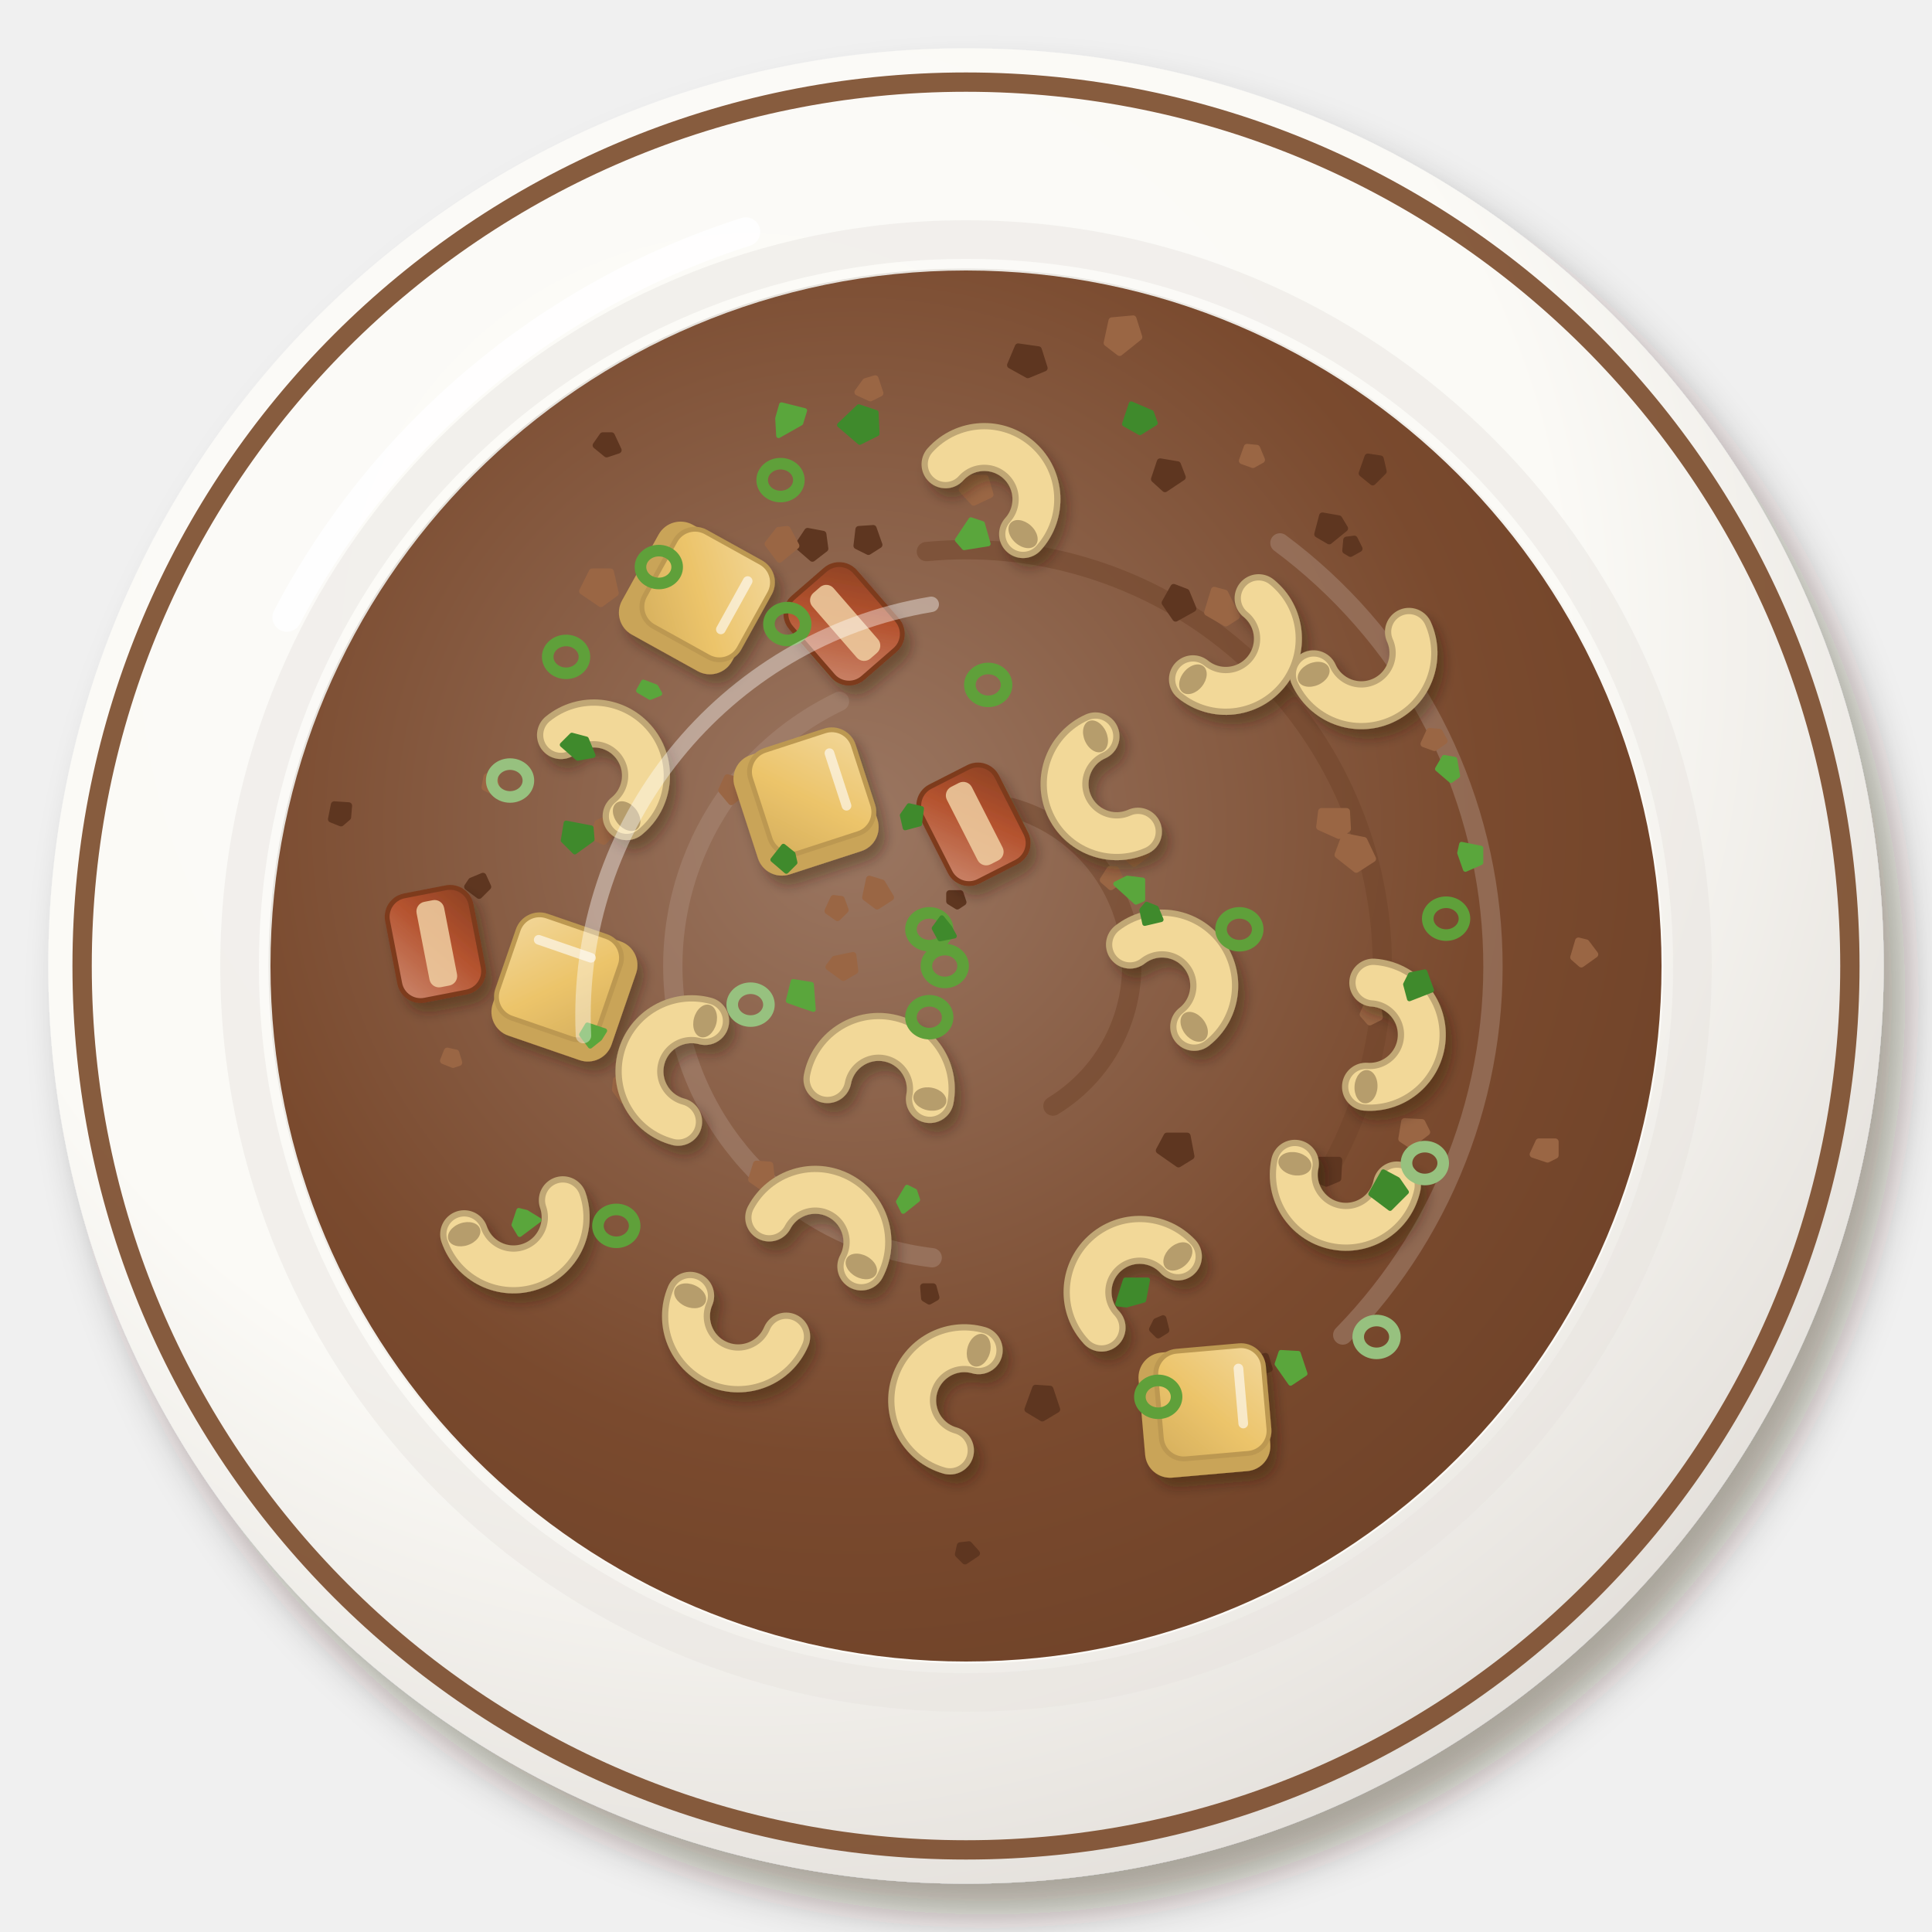
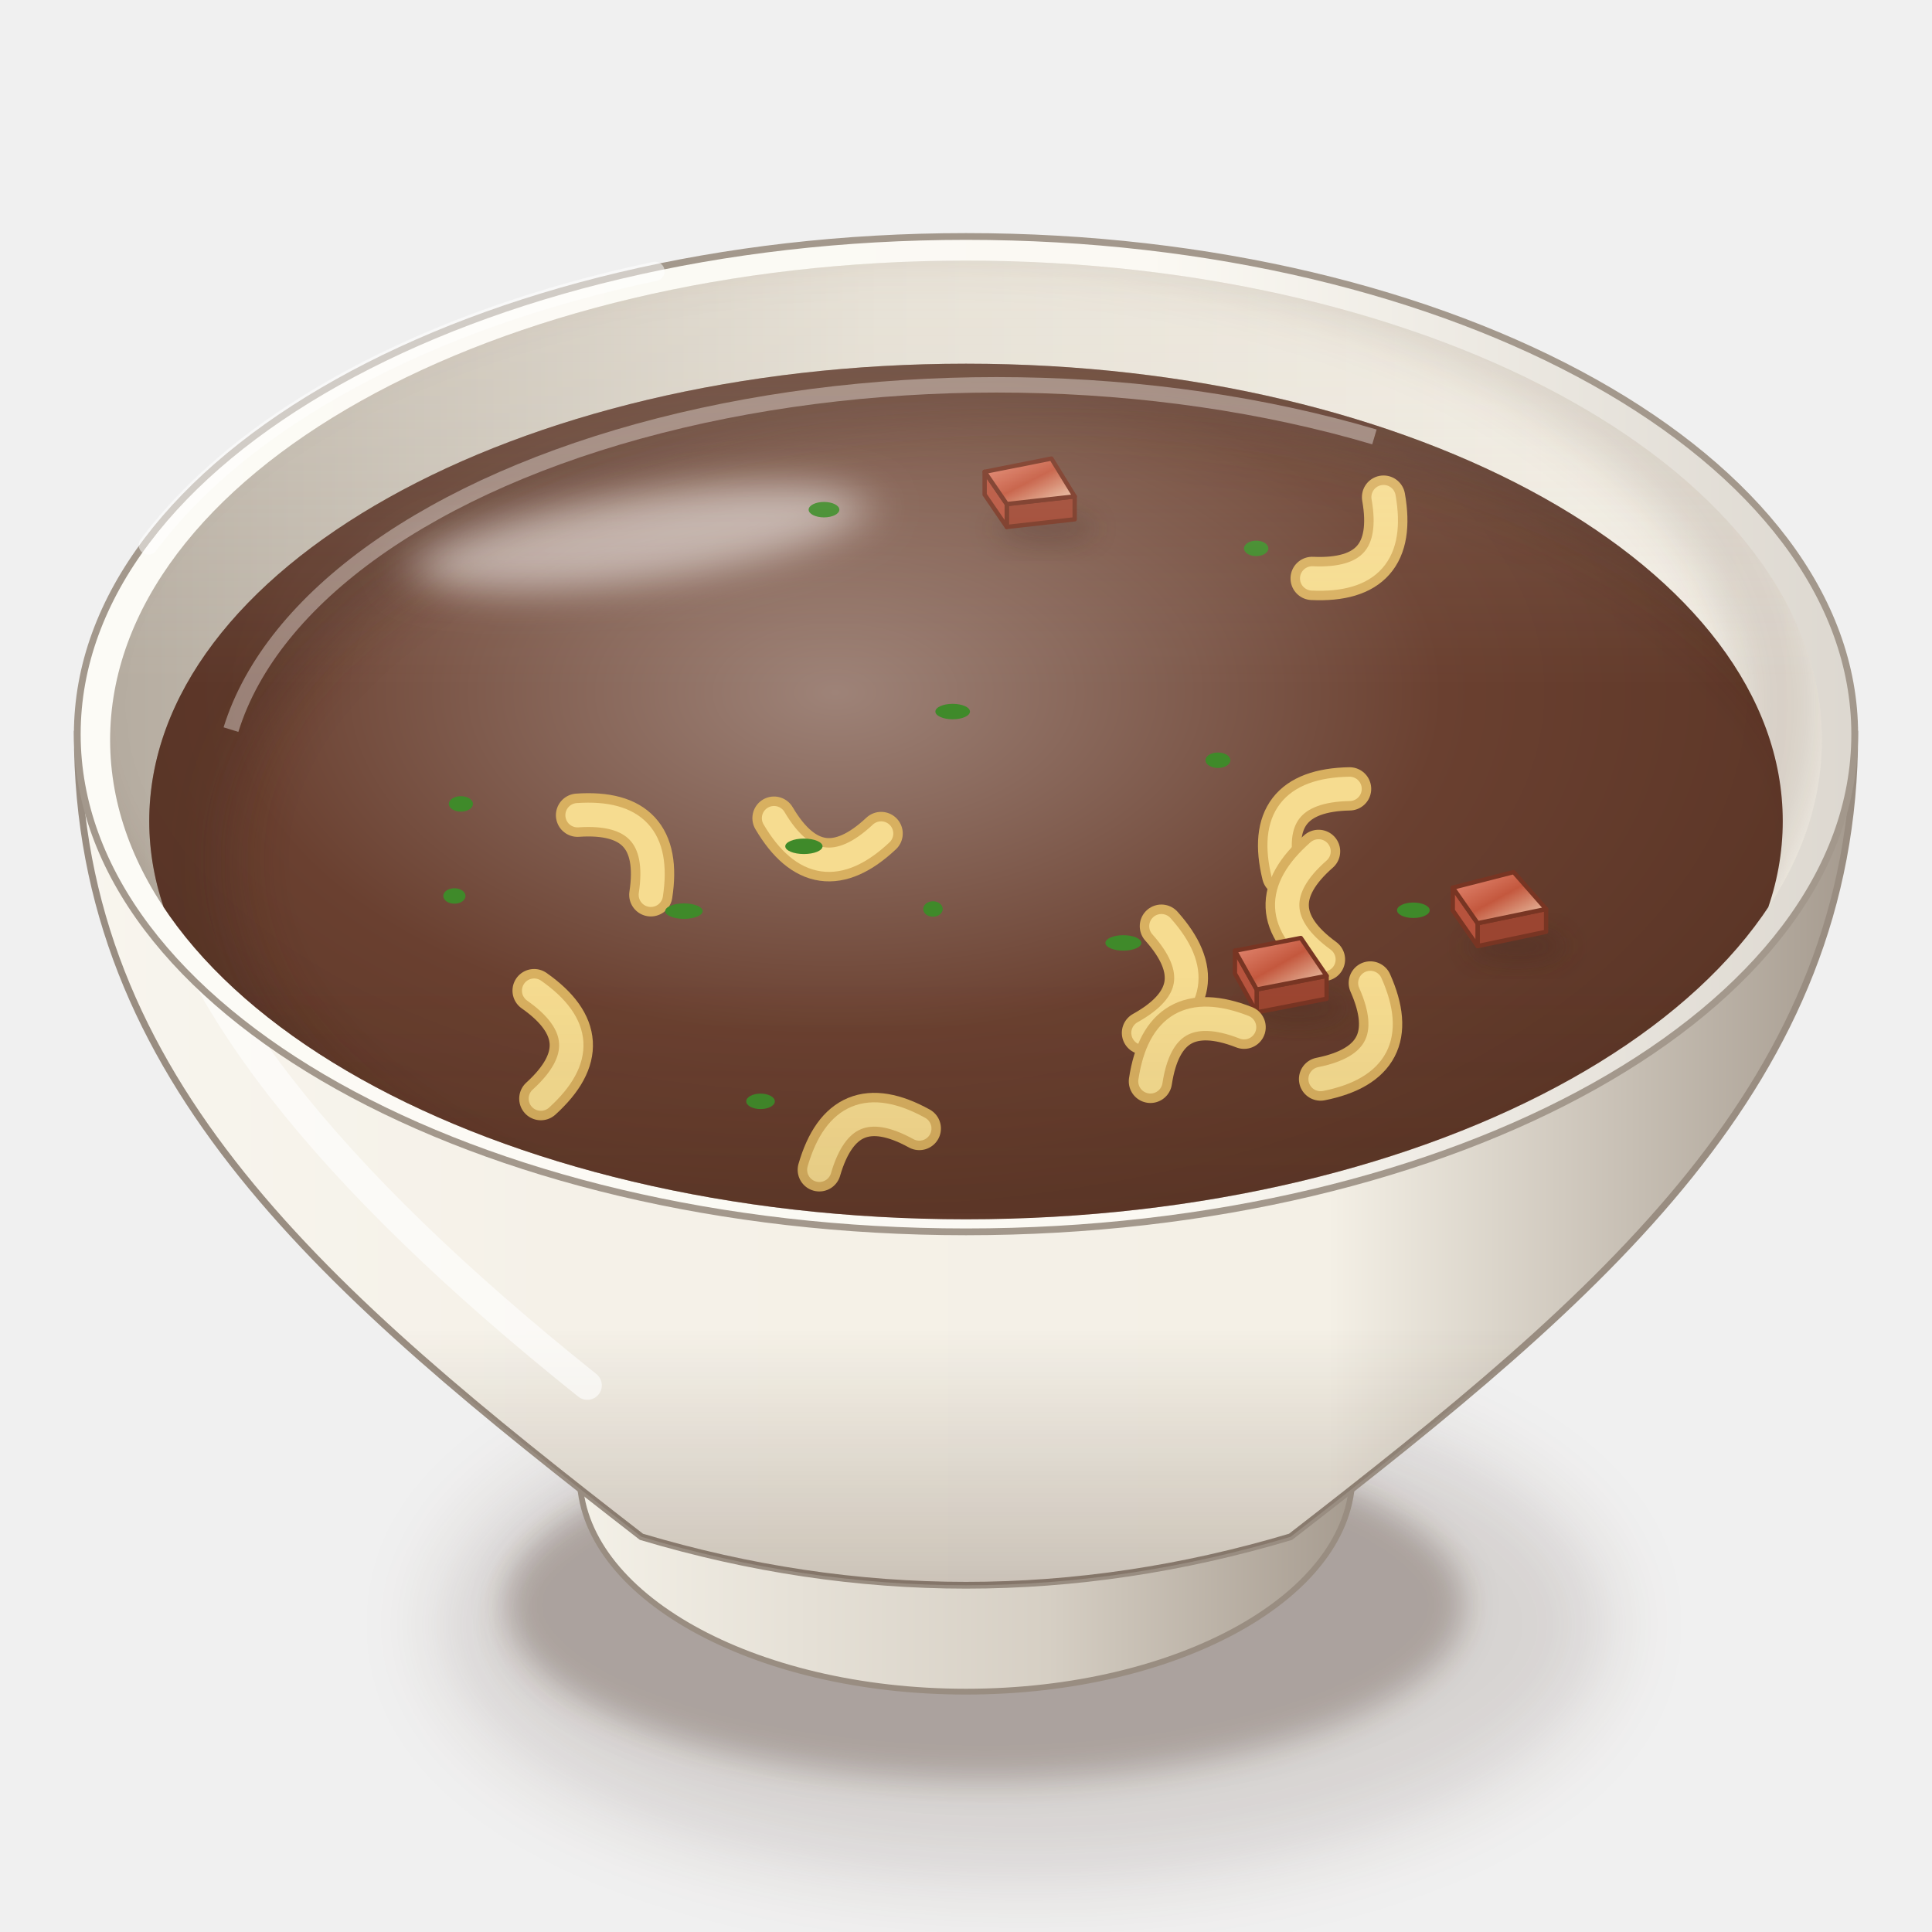
<svg xmlns="http://www.w3.org/2000/svg" viewBox="0 0 200 200" width="400" height="400">
  <defs>
-     <filter id="br_sopa_feijao-1" x="-30%" y="-30%" width="160%" height="160%">
-       <feDropShadow dx="2.24" dy="3.2" stdDeviation="2.08" flood-color="#2b1607" flood-opacity=".36" />
+     <filter id="br_sopa_feijao-1" x="-50%" y="-50%" width="200%" height="200%">
+       <feGaussianBlur stdDeviation="4" />
    </filter>
-     <radialGradient id="br_sopa_feijao-2" cx="0.38" cy="0.32" r=".75">
-       <stop offset="0" stop-color="#fcfbf8" />
-       <stop offset=".6" stop-color="#fbfaf6" />
-       <stop offset="1" stop-color="#e2ded9" />
+     <filter id="br_sopa_feijao-2" x="-50%" y="-50%" width="200%" height="200%">
+       <feGaussianBlur stdDeviation="1.6" />
+     </filter>
+     <linearGradient id="br_sopa_feijao-3" x1="0" y1="0" x2="1" y2="0">
+       <stop offset="0" stop-color="#f5f2e9" />
+       <stop offset="0.6" stop-color="#d6cfc4" />
+       <stop offset="1" stop-color="#a3988c" />
+     </linearGradient>
+     <linearGradient id="br_sopa_feijao-4" x1="0" y1="0" x2="1" y2="0">
+       <stop offset="0" stop-color="#f8f5ee" />
+       <stop offset="0.28" stop-color="#f5f1e8" />
+       <stop offset="0.7" stop-color="#f4f0e6" />
+       <stop offset="1" stop-color="#a3988c" />
+     </linearGradient>
+     <linearGradient id="br_sopa_feijao-5" x1="0" y1="0" x2="0" y2="1">
+       <stop offset="0" stop-color="#3a2212" stop-opacity="0" />
+       <stop offset="0.7" stop-color="#3a2212" stop-opacity="0" />
+       <stop offset="1" stop-color="#3a2212" stop-opacity="0.22" />
+     </linearGradient>
+     <linearGradient id="br_sopa_feijao-6" x1="0" y1="0" x2="1" y2="0">
+       <stop offset="0" stop-color="#fcfbf6" />
+       <stop offset="0.6" stop-color="#fbf9f3" />
+       <stop offset="1" stop-color="#dcd7cf" />
+     </linearGradient>
+     <linearGradient id="br_sopa_feijao-7" x1="0" y1="0" x2="1" y2="0">
+       <stop offset="0" stop-color="#b6ada1" />
+       <stop offset="0.45" stop-color="#e2ddd2" />
+       <stop offset="1" stop-color="#f4f0e7" />
+     </linearGradient>
+     <clipPath id="br_sopa_feijao-8">
+       <path d="M11.4,76.6A88.6,49.62 0 1 0 188.6,76.6A88.6,49.62 0 1 0 11.4,76.6Z" />
+     </clipPath>
+     <filter id="br_sopa_feijao-9" x="-50%" y="-50%" width="200%" height="200%">
+       <feGaussianBlur stdDeviation="2.5" />
+     </filter>
+     <clipPath id="br_sopa_feijao-10">
+       <path d="M11.4,76.6 A88.6,49.62 0 0 0 188.6,76.6 L200,76.6 L200,0 L0,0 L0,76.6Z" />
+     </clipPath>
+     <radialGradient id="br_sopa_feijao-11" cx="0.42" cy="0.36" r="0.62">
+       <stop offset="0" stop-color="#9e8378" />
+       <stop offset="0.6" stop-color="#6a4030" />
+       <stop offset="1" stop-color="#5c3627" />
    </radialGradient>
-     <radialGradient id="br_sopa_feijao-3" cx="0.62" cy="0.64" r=".75">
-       <stop offset="0" stop-color="#fbfaf7" />
-       <stop offset=".6" stop-color="#fbfaf6" />
-       <stop offset="1" stop-color="#dedad4" />
-     </radialGradient>
-     <radialGradient id="br_sopa_feijao-4" cx="0.42" cy="0.4" r=".75">
-       <stop offset="0" stop-color="#9b7762" />
-       <stop offset=".6" stop-color="#7a4a2e" />
-       <stop offset="1" stop-color="#6a3f26" />
-     </radialGradient>
-     <filter id="br_sopa_feijao-5" x="-30%" y="-30%" width="160%" height="160%">
-       <feDropShadow dx="0.7" dy="1" stdDeviation="0.65" flood-color="#2b1607" flood-opacity=".36" />
+     <clipPath id="br_sopa_feijao-12">
+       <path d="M15.45,85A84.55,47.35 0 1 0 184.55,85A84.55,47.35 0 1 0 15.45,85Z" />
+     </clipPath>
+     <filter id="br_sopa_feijao-13" x="-50%" y="-50%" width="200%" height="200%">
+       <feGaussianBlur stdDeviation="3" />
    </filter>
-     <linearGradient id="br_sopa_feijao-6" x1="0" y1="0" x2="1" y2="1">
-       <stop offset="0" stop-color="#f2d79a" />
-       <stop offset=".55" stop-color="#ecc46a" />
-       <stop offset="1" stop-color="#d5af5e" />
+     <filter id="br_sopa_feijao-14" x="-50%" y="-50%" width="200%" height="200%">
+       <feGaussianBlur stdDeviation="2.2" />
+     </filter>
+     <linearGradient id="br_sopa_feijao-15" x1="0" y1="0" x2="1" y2="1">
+       <stop offset="0" stop-color="#e8907a" />
+       <stop offset="0.5" stop-color="#c4583e" />
+       <stop offset="1" stop-color="#f0d4b8" />
    </linearGradient>
-     <linearGradient id="br_sopa_feijao-7" x1="0" y1="0" x2="1" y2="1">
-       <stop offset="0" stop-color="#cb876d" />
-       <stop offset=".55" stop-color="#b5532f" />
-       <stop offset="1" stop-color="#8b4023" />
+     <filter id="br_sopa_feijao-16" x="-50%" y="-50%" width="200%" height="200%">
+       <feGaussianBlur stdDeviation="1.4" />
+     </filter>
+     <linearGradient id="br_sopa_feijao-17" x1="0" y1="0" x2="0" y2="1">
+       <stop offset="0" stop-color="#fff8ec" stop-opacity="0.2" />
+       <stop offset="0.45" stop-color="#fff8ec" stop-opacity="0" />
+       <stop offset="0.75" stop-color="#3a2212" stop-opacity="0" />
+       <stop offset="1" stop-color="#3a2212" stop-opacity="0.1" />
    </linearGradient>
  </defs>
-   <g filter="url(#br_sopa_feijao-1)">
-     <circle cx="100" cy="100" r="95" fill="url(#br_sopa_feijao-2)" />
+   <ellipse cx="106" cy="168.16" rx="60.48" ry="26.61" fill="#3a2212" opacity="0.14" filter="url(#br_sopa_feijao-1)" />
+   <ellipse cx="102" cy="166.16" rx="49.68" ry="18.14" fill="#3a2212" opacity="0.28" filter="url(#br_sopa_feijao-2)" />
+   <path d="M58,146.72 L60,152.72 A40,22.4 0 0 0 140,152.72 L142,146.72Z" fill="url(#br_sopa_feijao-3)" stroke="#998d81" stroke-width=".6" />
+   <path d="M8,76 C8,111.96 34,134 66.4,159.09 Q100,169.12 133.6,159.09 C166,134 192,111.96 192,76Z" fill="url(#br_sopa_feijao-4)" stroke="#998d81" stroke-width=".7" />
+   <path d="M8,76 C8,111.96 34,134 66.4,159.09 Q100,169.12 133.6,159.09 C166,134 192,111.96 192,76Z" fill="url(#br_sopa_feijao-5)" />
+   <path d="M16,86 Q20,110.8 60.8,143.41" stroke="#fff" stroke-width="3" fill="none" stroke-linecap="round" opacity="0.6" />
+   <path d="M8,76A92,51.52 0 1 0 192,76A92,51.52 0 1 0 8,76Z" fill="url(#br_sopa_feijao-6)" stroke="#a3988c" stroke-width=".7" />
+   <path d="M11.4,76.6A88.6,49.62 0 1 0 188.6,76.6A88.6,49.62 0 1 0 11.4,76.6Z" fill="url(#br_sopa_feijao-7)" />
+   <g clip-path="url(#br_sopa_feijao-8)">
+     <path d="M3.4,73A90.6,51.62 0 1 0 184.6,73A90.6,51.62 0 1 0 3.4,73Z" fill="none" stroke="#3a2212" stroke-width="9" opacity=".16" filter="url(#br_sopa_feijao-9)" />
  </g>
-   <circle cx="100" cy="100" r="91.5" fill="none" stroke="#7a4a2a" stroke-width="2" opacity=".9" />
-   <circle cx="100" cy="100" r="75.2" fill="none" stroke="#e6e3de" stroke-width="4" opacity=".45" />
-   <circle cx="100" cy="100" r="72.2" fill="url(#br_sopa_feijao-3)" />
-   <path d="M29.7,63.9 A81.7,81.7 0 0 1 77.2,24" stroke="#fff" stroke-width="3" fill="none" stroke-linecap="round" opacity=".85" />
-   <circle cx="100" cy="100" r="72" fill="url(#br_sopa_feijao-4)" />
-   <path d="M104.7,83.6 A17,17 0 0 1 109,114.5" stroke="#704429" stroke-width="2" fill="none" stroke-linecap="round" opacity=".5" />
-   <path d="M96.5,130.2 A30.4,30.4 0 0 1 86.9,72.6" stroke="#a98977" stroke-width="2" fill="none" stroke-linecap="round" opacity=".5" />
-   <path d="M95.9,57.1 A43.1,43.1 0 0 1 137.3,121.6" stroke="#704429" stroke-width="2" fill="none" stroke-linecap="round" opacity=".5" />
-   <path d="M132.5,56.2 A54.6,54.6 0 0 1 139,138.2" stroke="#a98977" stroke-width="2" fill="none" stroke-linecap="round" opacity=".5" />
-   <path d="M122.4,49.4L120.6,50.6L119.5,49.6L120.1,47.8L121.9,48.1ZM101.1,160.8L99.9,161.6L99.2,160.9L99.4,160L100.3,159.9ZM123.5,63L121.7,64L120.6,62.4L121.5,60.8L122.8,61.3ZM88.5,78.9L87.5,79.5L86.8,79L87.1,78.2L88.2,78.1ZM138.5,122L137.3,122.5L135.8,121.9L136.6,120.1L138.6,120.1ZM139.2,54.7L137.6,56L136.4,55.3L136.9,53.4L138.6,53.7ZM79.4,84.3L78.6,84.5L77.7,84.2L78.3,83.1L79.2,83.1ZM64,46.6L62.8,47L61.7,46.1L62.4,45.1L63.3,45.1ZM123.3,119.7L122,120.5L120,119.1L120.8,117.6L122.9,117.6ZM91,56.4L89.9,57.1L88.7,56.5L88.9,54.8L90.4,54.7ZM127.1,145.6L125.3,147L123.8,145.7L124.5,144.2L126.7,143.8ZM36,84.6L35.3,85.2L34.3,84.8L34.6,83.3L36.1,83.4ZM50.5,91.8L49.6,92.7L48.4,91.8L48.8,91.2L50,90.7ZM131.4,141.7L130.8,141.9L129.9,141.6L130.1,140.7L131,140.4ZM99.7,93.4L99.1,93.8L98.3,93.3L98.3,92.5L99.4,92.5ZM120.7,137.7L119.9,138.2L119.3,137.6L119.7,136.8L120.4,136.5ZM143.2,48.8L142.1,49.9L141,49L141.6,47.3L142.9,47.5ZM140.7,56.8L139.8,57.3L139.3,57L139.4,55.9L140.2,55.8ZM85.4,56.8L84.1,57.8L82.6,56.5L83.6,55L85.2,55.3ZM96.9,134.3L96.2,134.7L95.7,134.4L95.6,133.2L96.6,133.2ZM109.4,145.9L107.9,146.8L106.4,145.9L107.2,143.7L108.7,143.8ZM108.1,38.1L106.4,38.8L104.6,37.8L105.4,35.9L107.5,36.2Z" fill="#5e3620" stroke="#5e3620" stroke-width=".7" stroke-linejoin="round" />
-   <path d="M47.5,110L46.9,110.2L45.9,109.8L46.3,108.8L47.2,109ZM63.7,61.4L62.2,62.5L60.3,61.2L61.3,59.2L63.2,59.2ZM88.5,100.5L87.3,101.2L85.8,100.1L86.4,99.3L88.3,98.9ZM77.1,81.9L75.7,83L74.7,81.8L75.3,80.5L76.7,80.9ZM161,119.6L160.2,120L158.7,119.5L159.3,118.2L161,118.2ZM118.7,88.4L117.4,89.4L115.9,88L116.4,86.6L118.5,86.7ZM102.5,51.2L100.8,52L99.6,50.7L100.2,49.5L102,49.5ZM117.9,34.9L115.9,36.5L114.6,35.5L115.1,33.2L117.3,33ZM89.8,131.1L88.4,132.3L87.3,131.7L87.9,129.5L89,129.6ZM149.5,76.7L148.5,77.4L147.4,77L148,75.7L149,75.8ZM63.3,86.3L62.5,87.1L61.4,86.6L61.9,85.2L62.8,84.8ZM130.6,47.6L129.7,48.1L128.6,47.7L129.1,46.3L130.1,46.4ZM125.3,151.4L123.6,152.3L122,151.1L122.4,149.7L124.9,149.7ZM139.5,85.8L138.6,86.5L136.6,85.6L136.8,84L139.4,84ZM92.2,92.9L90.8,93.8L89.6,92.9L90,91L91.3,91.4ZM66.1,112.9L64.5,113.9L63.7,112.8L63.8,111.8L65.1,111.6ZM128,63.8L126.9,64.5L125,63.4L125.7,61.1L126.8,61.4ZM142.1,88.9L140.4,90L138.5,88.5L139.2,86.6L141.2,87ZM99.3,141.1L97.5,142.3L96,141.2L96.5,139.6L98.2,139.7ZM165.1,98.8L163.7,99.8L162.9,99.1L163.4,97.4L164.2,97.6ZM147.7,117.2L146,118.5L145.1,117.9L145.4,116.1L147.2,116.2ZM79.9,122.4L78.8,122.8L77.8,122.1L78.3,120.5L79.7,120.6ZM116,91.1L115,91.8L114.2,91.1L114.9,90L115.5,90ZM142.8,105.3L141.8,105.8L141.1,105L141.5,104.1L142.6,104ZM82.4,56.5L80.7,57.9L79.5,56.3L80.6,54.9L81.5,54.8ZM87.5,94.2L86.7,95L85.7,94.3L86.3,93L87.1,93.1ZM91.1,40.7L90.1,41.2L88.8,40.6L89.6,39.5L90.6,39.2ZM51.4,81.6L51,81.9L50.2,81.5L50.4,80.4L51.3,80.7Z" fill="#9a6644" stroke="#9a6644" stroke-width=".7" stroke-linejoin="round" />
-   <g filter="url(#br_sopa_feijao-5)">
-     <g transform="translate(113.63 82.04) rotate(246) scale(1.08)">
-       <path d="M-5,2 A5,5 0 0 1 5,2" stroke="#c0a774" stroke-width="4.6" fill="none" stroke-linecap="round" />
-       <path d="M-5,2 A5,5 0 0 1 5,2" stroke="#f2d898" stroke-width="3.4" fill="none" stroke-linecap="round" />
-       <ellipse cx="5" cy="2" rx="1.6" ry="1.1" fill="#b69d6c" />
-     </g>
-     <g transform="translate(143.94 107.26) rotate(94) scale(1.08)">
-       <path d="M-5,2 A5,5 0 0 1 5,2" stroke="#c0a774" stroke-width="4.6" fill="none" stroke-linecap="round" />
-       <path d="M-5,2 A5,5 0 0 1 5,2" stroke="#f2d898" stroke-width="3.4" fill="none" stroke-linecap="round" />
-       <ellipse cx="5" cy="2" rx="1.6" ry="1.1" fill="#b69d6c" />
-     </g>
-     <g transform="translate(58.43 102.33) rotate(19)" opacity="1">
-       <rect x="-6.5" y="-6.5" width="13" height="13" rx="2.6" fill="#c9a458" />
-       <rect x="-6.5" y="-6.5" width="11.18" height="11.18" rx="2.34" fill="url(#br_sopa_feijao-6)" stroke="#bc9851" stroke-width=".5" />
-       <path d="M-4.16,-3.9 L1.56,-3.9" stroke="#fff" stroke-width="1" stroke-linecap="round" opacity=".6" />
-     </g>
-     <g transform="translate(122 100.71) rotate(52) scale(1.08)">
-       <path d="M-5,2 A5,5 0 0 1 5,2" stroke="#c0a774" stroke-width="4.6" fill="none" stroke-linecap="round" />
-       <path d="M-5,2 A5,5 0 0 1 5,2" stroke="#f2d898" stroke-width="3.4" fill="none" stroke-linecap="round" />
-       <ellipse cx="5" cy="2" rx="1.6" ry="1.1" fill="#b69d6c" />
-     </g>
-     <g transform="translate(97.75 144.37) rotate(286) scale(1.08)">
-       <path d="M-5,2 A5,5 0 0 1 5,2" stroke="#c0a774" stroke-width="4.6" fill="none" stroke-linecap="round" />
-       <path d="M-5,2 A5,5 0 0 1 5,2" stroke="#f2d898" stroke-width="3.4" fill="none" stroke-linecap="round" />
-       <ellipse cx="5" cy="2" rx="1.6" ry="1.1" fill="#b69d6c" />
-     </g>
-     <g transform="translate(87.38 64.58) rotate(229)">
-       <rect x="-5.5" y="-4.4" width="11" height="8.8" rx="2.2" fill="url(#br_sopa_feijao-7)" stroke="#7d3a1f" stroke-width=".5" />
-       <rect x="-4.5" y="-1.3" width="9" height="2.9" rx="1" fill="#f0cfa2" opacity=".85" />
-     </g>
-     <g transform="translate(138.88 123.71) rotate(192) scale(1.08)">
-       <path d="M-5,2 A5,5 0 0 1 5,2" stroke="#c0a774" stroke-width="4.6" fill="none" stroke-linecap="round" />
-       <path d="M-5,2 A5,5 0 0 1 5,2" stroke="#f2d898" stroke-width="3.4" fill="none" stroke-linecap="round" />
-       <ellipse cx="5" cy="2" rx="1.6" ry="1.1" fill="#b69d6c" />
-     </g>
-     <g transform="translate(63.15 78.93) rotate(51) scale(1.08)">
-       <path d="M-5,2 A5,5 0 0 1 5,2" stroke="#c0a774" stroke-width="4.6" fill="none" stroke-linecap="round" />
-       <path d="M-5,2 A5,5 0 0 1 5,2" stroke="#f2d898" stroke-width="3.4" fill="none" stroke-linecap="round" />
-       <ellipse cx="5" cy="2" rx="1.6" ry="1.1" fill="#b69d6c" />
-     </g>
-     <g transform="translate(124.68 146.15) rotate(85)" opacity="1">
-       <rect x="-6.5" y="-6.5" width="13" height="13" rx="2.6" fill="#c9a458" />
-       <rect x="-6.5" y="-6.5" width="11.18" height="11.18" rx="2.34" fill="url(#br_sopa_feijao-6)" stroke="#bc9851" stroke-width=".5" />
-       <path d="M-4.16,-3.9 L1.56,-3.9" stroke="#fff" stroke-width="1" stroke-linecap="round" opacity=".6" />
-     </g>
-     <g transform="translate(103.34 50.07) rotate(42) scale(1.08)">
-       <path d="M-5,2 A5,5 0 0 1 5,2" stroke="#c0a774" stroke-width="4.6" fill="none" stroke-linecap="round" />
-       <path d="M-5,2 A5,5 0 0 1 5,2" stroke="#f2d898" stroke-width="3.4" fill="none" stroke-linecap="round" />
-       <ellipse cx="5" cy="2" rx="1.6" ry="1.1" fill="#b69d6c" />
-     </g>
-     <g transform="translate(53.86 128.05) rotate(161) scale(1.08)">
-       <path d="M-5,2 A5,5 0 0 1 5,2" stroke="#c0a774" stroke-width="4.6" fill="none" stroke-linecap="round" />
-       <path d="M-5,2 A5,5 0 0 1 5,2" stroke="#f2d898" stroke-width="3.4" fill="none" stroke-linecap="round" />
-       <ellipse cx="5" cy="2" rx="1.6" ry="1.1" fill="#b69d6c" />
-     </g>
-     <g transform="translate(45.07 97.72) rotate(259)">
-       <rect x="-5.5" y="-4.4" width="11" height="8.8" rx="2.2" fill="url(#br_sopa_feijao-7)" stroke="#7d3a1f" stroke-width=".5" />
-       <rect x="-4.5" y="-1.3" width="9" height="2.9" rx="1" fill="#f0cfa2" opacity=".85" />
-     </g>
-     <g transform="translate(116.51 132.17) rotate(317) scale(1.08)">
-       <path d="M-5,2 A5,5 0 0 1 5,2" stroke="#c0a774" stroke-width="4.6" fill="none" stroke-linecap="round" />
-       <path d="M-5,2 A5,5 0 0 1 5,2" stroke="#f2d898" stroke-width="3.4" fill="none" stroke-linecap="round" />
-       <ellipse cx="5" cy="2" rx="1.6" ry="1.1" fill="#b69d6c" />
-     </g>
-     <g transform="translate(85.41 126.66) rotate(28) scale(1.08)">
-       <path d="M-5,2 A5,5 0 0 1 5,2" stroke="#c0a774" stroke-width="4.6" fill="none" stroke-linecap="round" />
-       <path d="M-5,2 A5,5 0 0 1 5,2" stroke="#f2d898" stroke-width="3.4" fill="none" stroke-linecap="round" />
-       <ellipse cx="5" cy="2" rx="1.6" ry="1.1" fill="#b69d6c" />
-     </g>
-     <g transform="translate(83.44 83.13) rotate(72)" opacity="1">
-       <rect x="-6.5" y="-6.5" width="13" height="13" rx="2.6" fill="#c9a458" />
-       <rect x="-6.5" y="-6.5" width="11.18" height="11.18" rx="2.34" fill="url(#br_sopa_feijao-6)" stroke="#bc9851" stroke-width=".5" />
-       <path d="M-4.16,-3.9 L1.56,-3.9" stroke="#fff" stroke-width="1" stroke-linecap="round" opacity=".6" />
-     </g>
-     <g transform="translate(69.51 110.35) rotate(285) scale(1.08)">
-       <path d="M-5,2 A5,5 0 0 1 5,2" stroke="#c0a774" stroke-width="4.6" fill="none" stroke-linecap="round" />
-       <path d="M-5,2 A5,5 0 0 1 5,2" stroke="#f2d898" stroke-width="3.4" fill="none" stroke-linecap="round" />
-       <ellipse cx="5" cy="2" rx="1.6" ry="1.1" fill="#b69d6c" />
-     </g>
-     <g transform="translate(128.57 67.48) rotate(129) scale(1.08)">
-       <path d="M-5,2 A5,5 0 0 1 5,2" stroke="#c0a774" stroke-width="4.6" fill="none" stroke-linecap="round" />
-       <path d="M-5,2 A5,5 0 0 1 5,2" stroke="#f2d898" stroke-width="3.4" fill="none" stroke-linecap="round" />
-       <ellipse cx="5" cy="2" rx="1.6" ry="1.1" fill="#b69d6c" />
-     </g>
-     <g transform="translate(100.77 85.33) rotate(243)">
-       <rect x="-5.5" y="-4.4" width="11" height="8.8" rx="2.2" fill="url(#br_sopa_feijao-7)" stroke="#7d3a1f" stroke-width=".5" />
-       <rect x="-4.5" y="-1.3" width="9" height="2.9" rx="1" fill="#f0cfa2" opacity=".85" />
-     </g>
-     <g transform="translate(141.8 69.58) rotate(156) scale(1.08)">
-       <path d="M-5,2 A5,5 0 0 1 5,2" stroke="#c0a774" stroke-width="4.6" fill="none" stroke-linecap="round" />
-       <path d="M-5,2 A5,5 0 0 1 5,2" stroke="#f2d898" stroke-width="3.4" fill="none" stroke-linecap="round" />
-       <ellipse cx="5" cy="2" rx="1.6" ry="1.1" fill="#b69d6c" />
-     </g>
-     <g transform="translate(75.57 138.24) rotate(203) scale(1.08)">
-       <path d="M-5,2 A5,5 0 0 1 5,2" stroke="#c0a774" stroke-width="4.6" fill="none" stroke-linecap="round" />
-       <path d="M-5,2 A5,5 0 0 1 5,2" stroke="#f2d898" stroke-width="3.4" fill="none" stroke-linecap="round" />
-       <ellipse cx="5" cy="2" rx="1.6" ry="1.1" fill="#b69d6c" />
-     </g>
-     <g transform="translate(71.97 61.9) rotate(119)" opacity="1">
-       <rect x="-6.5" y="-6.5" width="13" height="13" rx="2.6" fill="#c9a458" />
-       <rect x="-6.5" y="-6.5" width="11.18" height="11.18" rx="2.34" fill="url(#br_sopa_feijao-6)" stroke="#bc9851" stroke-width=".5" />
-       <path d="M-4.16,-3.9 L1.56,-3.9" stroke="#fff" stroke-width="1" stroke-linecap="round" opacity=".6" />
-     </g>
-     <g transform="translate(91.37 110.62) rotate(11) scale(1.08)">
-       <path d="M-5,2 A5,5 0 0 1 5,2" stroke="#c0a774" stroke-width="4.6" fill="none" stroke-linecap="round" />
-       <path d="M-5,2 A5,5 0 0 1 5,2" stroke="#f2d898" stroke-width="3.4" fill="none" stroke-linecap="round" />
-       <ellipse cx="5" cy="2" rx="1.6" ry="1.1" fill="#b69d6c" />
+   <g clip-path="url(#br_sopa_feijao-8)">
+     <path d="M15.45,85A84.55,47.35 0 1 0 184.55,85A84.55,47.35 0 1 0 15.45,85Z" fill="url(#br_sopa_feijao-11)" />
+     <g clip-path="url(#br_sopa_feijao-12)">
+       <path fill-rule="evenodd" d="M0,0 H200 V200 H0Z M24.14,89A82.86,45.45 0 1 0 189.86,89A82.86,45.45 0 1 0 24.14,89Z" fill="#3a2212" opacity="0.3" filter="url(#br_sopa_feijao-13)" />
+       <path d="M23.91,75.53 A80.32,42.61 0 0 1 142.28,45.23" stroke="#bca9a2" stroke-width="1.6" fill="none" opacity=".65" />
    </g>
  </g>
-   <path d="M126.4,96.2a1.9,1.7 0 1 0 3.8,0a1.9,1.7 0 1 0 -3.8,0M95.9,100a1.9,1.7 0 1 0 3.8,0a1.9,1.7 0 1 0 -3.8,0M94.3,96.2a1.9,1.7 0 1 0 3.8,0a1.9,1.7 0 1 0 -3.8,0M56.7,68a1.9,1.7 0 1 0 3.8,0a1.9,1.7 0 1 0 -3.8,0M94.3,105.3a1.9,1.7 0 1 0 3.8,0a1.9,1.7 0 1 0 -3.8,0M147.8,95.1a1.9,1.7 0 1 0 3.8,0a1.9,1.7 0 1 0 -3.8,0M100.4,70.9a1.9,1.7 0 1 0 3.8,0a1.9,1.7 0 1 0 -3.8,0M118,144.6a1.9,1.7 0 1 0 3.8,0a1.9,1.7 0 1 0 -3.8,0M61.9,126.9a1.9,1.7 0 1 0 3.8,0a1.9,1.7 0 1 0 -3.8,0M78.9,49.7a1.9,1.7 0 1 0 3.8,0a1.9,1.7 0 1 0 -3.8,0M66.3,58.7a1.9,1.7 0 1 0 3.8,0a1.9,1.7 0 1 0 -3.8,0M79.6,64.6a1.9,1.7 0 1 0 3.8,0a1.9,1.7 0 1 0 -3.8,0" fill="none" stroke="#5fa03a" stroke-width="1.2" />
-   <path d="M145.6,120.4a1.9,1.7 0 1 0 3.8,0a1.9,1.7 0 1 0 -3.8,0M75.8,104a1.9,1.7 0 1 0 3.8,0a1.9,1.7 0 1 0 -3.8,0M50.9,80.8a1.9,1.7 0 1 0 3.8,0a1.9,1.7 0 1 0 -3.8,0M140.6,138.4a1.9,1.7 0 1 0 3.8,0a1.9,1.7 0 1 0 -3.8,0" fill="none" stroke="#97c17f" stroke-width="1.2" />
-   <path d="M90.8,44.9L89,45.8L86.9,44L88.9,42.1L90.7,42.7ZM61.3,86.9L59.5,88.2L58.3,87L58.6,85.2L61.2,85.7ZM61.4,78.2L59.8,78.5L58.2,77.1L59.2,76.1L60.7,76.5ZM118.4,134.6L116.6,135.1L115.7,135L116.5,132.5L118.8,132.5ZM148.2,102.5L145.9,103.4L145.5,101.9L146,100.9L147.5,100.6ZM95.2,85.3L93.7,85.7L93.4,84.4L94.1,83.4L95.4,83.7ZM120.2,95.2L118.5,95.6L118.2,94.2L118.7,93.6L119.7,94ZM145.6,123.4L143.9,125.1L141.9,123.6L143.2,121.3L144.7,122.1ZM82.3,89.3L81.4,90.2L80,89L81.1,87.6L82.1,88.4ZM119.6,43.8L118,44.8L116.4,43.9L117.1,41.8L119.2,42.7ZM98.8,96.9L97.3,97.2L96.7,96.1L97.5,95L98.3,96Z" fill="#3f8a2c" stroke="#3f8a2c" stroke-width=".5" stroke-linejoin="round" />
-   <path d="M68.3,71.8L67.3,72.2L66.1,71.5L66.6,70.6L67.9,71.1ZM102.3,56.3L99.8,56.7L99.1,55.9L100.5,53.8L101.7,54.2ZM95,124.2L93.5,125.4L93,124.4L93.9,122.9L94.7,123.3ZM82.9,43.8L80.6,45.1L80.5,43.3L80.9,41.9L83.3,42.5ZM135.1,142.2L133.6,143.2L132.2,141.2L132.6,140L134.4,140.1ZM84.2,104.5L83,104.1L81.6,103.6L82.1,101.6L84,101.9ZM118.3,93.1L117.6,93.4L115.5,91.5L116.7,90.9L118.3,91.1ZM55.8,126.3L53.8,127.8L53.2,126.8L53.7,125.3L54.5,125.5ZM150.9,80.3L150.2,80.8L148.8,79.6L149.5,78.4L150.6,78.6ZM153.3,89.3L151.7,90L151.1,88.3L151.3,87.4L153.3,87.8ZM62.1,107.5L61.1,108.3L60.2,107.1L60.8,106.1L62.6,106.7Z" fill="#5aa63c" stroke="#5aa63c" stroke-width=".5" stroke-linejoin="round" />
-   <path d="M60.4,107.2 A43.2,43.2 0 0 1 96.4,62.56" stroke="#fff" stroke-width="1.6" fill="none" stroke-linecap="round" opacity="0.4" />
+   <g clip-path="url(#br_sopa_feijao-12)">
+     <ellipse cx="66.18" cy="55.64" rx="23.67" ry="4.5" fill="#fff" opacity="0.5" transform="rotate(-8 66.18 55.64)" filter="url(#br_sopa_feijao-14)" />
+   </g>
+   <g clip-path="url(#br_sopa_feijao-8)">
+     <ellipse cx="108.25" cy="54.67" rx="5.25" ry="1.68" fill="#3a2212" opacity="0.28" filter="url(#br_sopa_feijao-16)" />
+     <path d="M111.25,51.39L104.22,52.18L104.22,54.55L111.25,53.76Z" fill="#9f4732" stroke="#783523" stroke-width="0.45" stroke-linejoin="round" />
+     <path d="M104.22,52.18L101.93,48.84L101.93,51.2L104.22,54.55Z" fill="#b8533d" stroke="#783523" stroke-width="0.45" stroke-linejoin="round" />
+     <path d="M108.84,47.47L111.25,51.39L104.22,52.18L101.93,48.84Z" fill="url(#br_sopa_feijao-15)" stroke="#783523" stroke-width="0.45" stroke-linejoin="round" />
+     <g transform="translate(139.53 55.67) rotate(131.29)">
+       <path d="M-5.6,0 Q0,-7 5.6,0" stroke="#d8b060" stroke-width="4.48" fill="none" stroke-linecap="round" />
+       <path d="M-5.6,0 Q0,-7 5.6,0" stroke="#f6dc90" stroke-width="2.52" fill="none" stroke-linecap="round" />
+     </g>
+     <g transform="translate(85.67 85.49) rotate(188.16)">
+       <path d="M-5.6,0 Q0,-7 5.6,0" stroke="#d8b060" stroke-width="4.48" fill="none" stroke-linecap="round" />
+       <path d="M-5.6,0 Q0,-7 5.6,0" stroke="#f6dc90" stroke-width="2.52" fill="none" stroke-linecap="round" />
+     </g>
+     <g transform="translate(136.29 86.1) rotate(307.6)">
+       <path d="M-5.6,0 Q0,-7 5.6,0" stroke="#d8b060" stroke-width="4.48" fill="none" stroke-linecap="round" />
+       <path d="M-5.6,0 Q0,-7 5.6,0" stroke="#f6dc90" stroke-width="2.52" fill="none" stroke-linecap="round" />
+     </g>
+     <g transform="translate(63.58 88.51) rotate(47.36)">
+       <path d="M-5.6,0 Q0,-7 5.6,0" stroke="#d8b060" stroke-width="4.48" fill="none" stroke-linecap="round" />
+       <path d="M-5.6,0 Q0,-7 5.6,0" stroke="#f6dc90" stroke-width="2.52" fill="none" stroke-linecap="round" />
+     </g>
+     <g transform="translate(136.75 93.73) rotate(267.41)">
+       <path d="M-5.6,0 Q0,-7 5.6,0" stroke="#d8b060" stroke-width="4.48" fill="none" stroke-linecap="round" />
+       <path d="M-5.6,0 Q0,-7 5.6,0" stroke="#f6dc90" stroke-width="2.52" fill="none" stroke-linecap="round" />
+     </g>
+     <ellipse cx="157.04" cy="97.97" rx="5.26" ry="1.68" fill="#3a2212" opacity="0.28" filter="url(#br_sopa_feijao-16)" />
+     <path d="M160.05,94.1L152.96,95.57L152.96,97.94L160.05,96.46Z" fill="#9b4531" stroke="#783523" stroke-width="0.45" stroke-linejoin="round" />
+     <path d="M152.96,95.57L150.39,91.89L150.39,94.25L152.96,97.94Z" fill="#b7533d" stroke="#783523" stroke-width="0.45" stroke-linejoin="round" />
+     <path d="M156.69,90.28L160.05,94.1L152.96,95.57L150.39,91.89Z" fill="url(#br_sopa_feijao-15)" stroke="#783523" stroke-width="0.45" stroke-linejoin="round" />
+     <g transform="translate(119.3 101.4) rotate(99.54)">
+       <path d="M-5.6,0 Q0,-7 5.6,0" stroke="#d8b060" stroke-width="4.48" fill="none" stroke-linecap="round" />
+       <path d="M-5.6,0 Q0,-7 5.6,0" stroke="#f6dc90" stroke-width="2.52" fill="none" stroke-linecap="round" />
+     </g>
+     <ellipse cx="134.34" cy="104.35" rx="5.24" ry="1.68" fill="#3a2212" opacity="0.28" filter="url(#br_sopa_feijao-16)" />
+     <path d="M137.33,101.02L130.09,102.43L130.09,104.8L137.33,103.39Z" fill="#9c4631" stroke="#783523" stroke-width="0.45" stroke-linejoin="round" />
+     <path d="M130.09,102.43L127.84,98.42L127.84,100.78L130.09,104.8Z" fill="#b8543e" stroke="#783523" stroke-width="0.45" stroke-linejoin="round" />
+     <path d="M134.66,97.1L137.33,101.02L130.09,102.43L127.84,98.42Z" fill="url(#br_sopa_feijao-15)" stroke="#783523" stroke-width="0.45" stroke-linejoin="round" />
+     <g transform="translate(139.28 106.73) rotate(117.37)">
+       <path d="M-5.6,0 Q0,-7 5.6,0" stroke="#d8b060" stroke-width="4.48" fill="none" stroke-linecap="round" />
+       <path d="M-5.6,0 Q0,-7 5.6,0" stroke="#f6dc90" stroke-width="2.52" fill="none" stroke-linecap="round" />
+     </g>
+     <g transform="translate(55.64 108.14) rotate(86.44)">
+       <path d="M-5.6,0 Q0,-7 5.6,0" stroke="#d8b060" stroke-width="4.48" fill="none" stroke-linecap="round" />
+       <path d="M-5.6,0 Q0,-7 5.6,0" stroke="#f6dc90" stroke-width="2.52" fill="none" stroke-linecap="round" />
+     </g>
+     <g transform="translate(123.94 109.14) rotate(329.98)">
+       <path d="M-5.6,0 Q0,-7 5.6,0" stroke="#d8b060" stroke-width="4.48" fill="none" stroke-linecap="round" />
+       <path d="M-5.6,0 Q0,-7 5.6,0" stroke="#f6dc90" stroke-width="2.52" fill="none" stroke-linecap="round" />
+     </g>
+     <g transform="translate(89.99 118.96) rotate(337.55)">
+       <path d="M-5.6,0 Q0,-7 5.6,0" stroke="#d8b060" stroke-width="4.48" fill="none" stroke-linecap="round" />
+       <path d="M-5.6,0 Q0,-7 5.6,0" stroke="#f6dc90" stroke-width="2.52" fill="none" stroke-linecap="round" />
+     </g>
+     <ellipse cx="146.31" cy="94.23" rx="1.69" ry="0.8" fill="#3f8a2a" />
+     <ellipse cx="83.22" cy="87.61" rx="1.93" ry="0.8" fill="#3f8a2a" />
+     <ellipse cx="47.04" cy="92.75" rx="1.15" ry="0.8" fill="#3f8a2a" />
+     <ellipse cx="130.04" cy="56.77" rx="1.26" ry="0.8" fill="#3f8a2a" />
+     <ellipse cx="96.58" cy="94.1" rx="1.01" ry="0.8" fill="#3f8a2a" />
+     <ellipse cx="98.62" cy="73.66" rx="1.79" ry="0.8" fill="#3f8a2a" />
+     <ellipse cx="70.8" cy="94.32" rx="1.94" ry="0.8" fill="#3f8a2a" />
+     <ellipse cx="85.3" cy="52.76" rx="1.59" ry="0.8" fill="#3f8a2a" />
+     <ellipse cx="116.29" cy="97.61" rx="1.86" ry="0.8" fill="#3f8a2a" />
+     <ellipse cx="126.08" cy="78.7" rx="1.29" ry="0.8" fill="#3f8a2a" />
+     <ellipse cx="78.73" cy="114.01" rx="1.48" ry="0.8" fill="#3f8a2a" />
+     <ellipse cx="47.71" cy="83.22" rx="1.25" ry="0.8" fill="#3f8a2a" />
+     <g clip-path="url(#br_sopa_feijao-12)" />
+   </g>
+   <rect x="0" y="26.38" width="200" height="99.23" fill="url(#br_sopa_feijao-17)" clip-path="url(#br_sopa_feijao-8)" />
+   <path d="M15.36,56.42 A92,51.52 0 0 1 67.8,28.09" stroke="#fff" stroke-width="2" fill="none" stroke-linecap="round" opacity="0.5" />
</svg>
